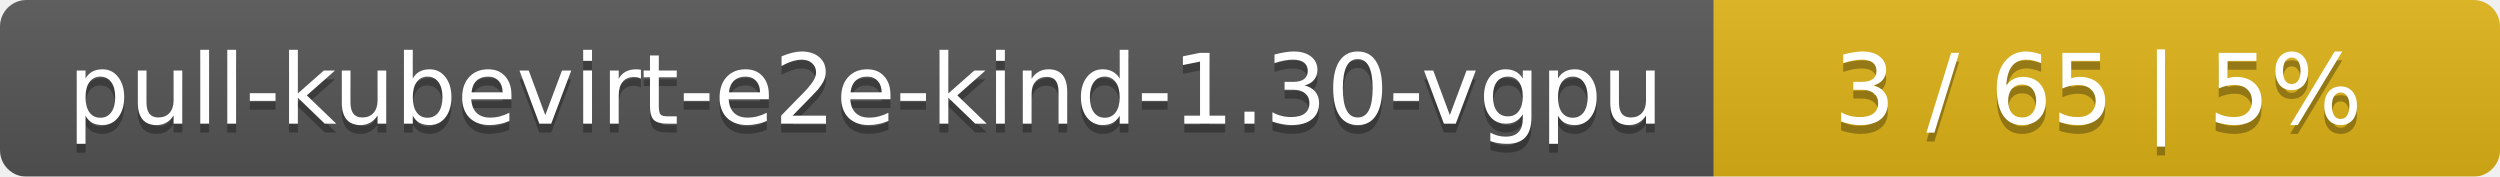
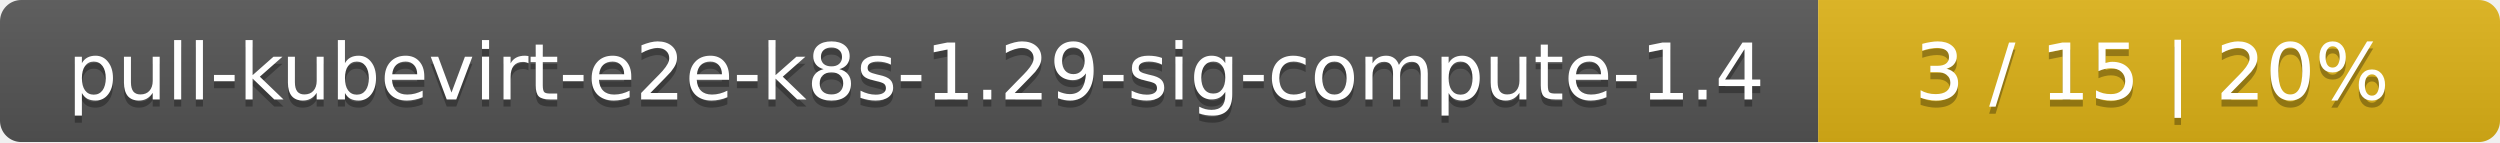
- <svg xmlns="http://www.w3.org/2000/svg" width="283" height="20">
+ <svg xmlns="http://www.w3.org/2000/svg" width="352" height="20">
  <linearGradient id="smooth" x2="0" y2="100%">
    <stop offset="0" stop-color="#bbb" stop-opacity=".1" />
    <stop offset="1" stop-opacity=".1" />
  </linearGradient>
  <mask id="round">
-     <rect width="283" height="20" rx="3" fill="#fff" />
+     <rect width="352" height="20" rx="3" fill="#fff" />
  </mask>
  <g mask="url(#round)">
-     <rect width="194" height="20" fill="#555" />
-     <rect x="194" width="89" height="20" fill="#dfb317" />
-     <rect width="283" height="20" fill="url(#smooth)" />
+     <rect width="256" height="20" fill="#555" />
+     <rect x="256" width="96" height="20" fill="#dfb317" />
+     <rect width="352" height="20" fill="url(#smooth)" />
  </g>
  <g fill="#fff" text-anchor="middle" font-family="DejaVu Sans,Verdana,Geneva,sans-serif" font-size="11">
-     <text x="98" y="15" fill="#010101" fill-opacity=".3">pull-kubevirt-e2e-kind-1.30-vgpu</text>
-     <text x="98" y="14">pull-kubevirt-e2e-kind-1.30-vgpu</text>
-     <text x="237.5" y="15" fill="#010101" fill-opacity=".3">3 / 65    |    5%</text>
-     <text x="237.5" y="14">3 / 65    |    5%</text>
+     <text x="129" y="15" fill="#010101" fill-opacity=".3">pull-kubevirt-e2e-k8s-1.29-sig-compute-1.4</text>
+     <text x="129" y="14">pull-kubevirt-e2e-k8s-1.29-sig-compute-1.4</text>
+     <text x="303" y="15" fill="#010101" fill-opacity=".3">3 / 15    |    20%</text>
+     <text x="303" y="14">3 / 15    |    20%</text>
  </g>
</svg>
